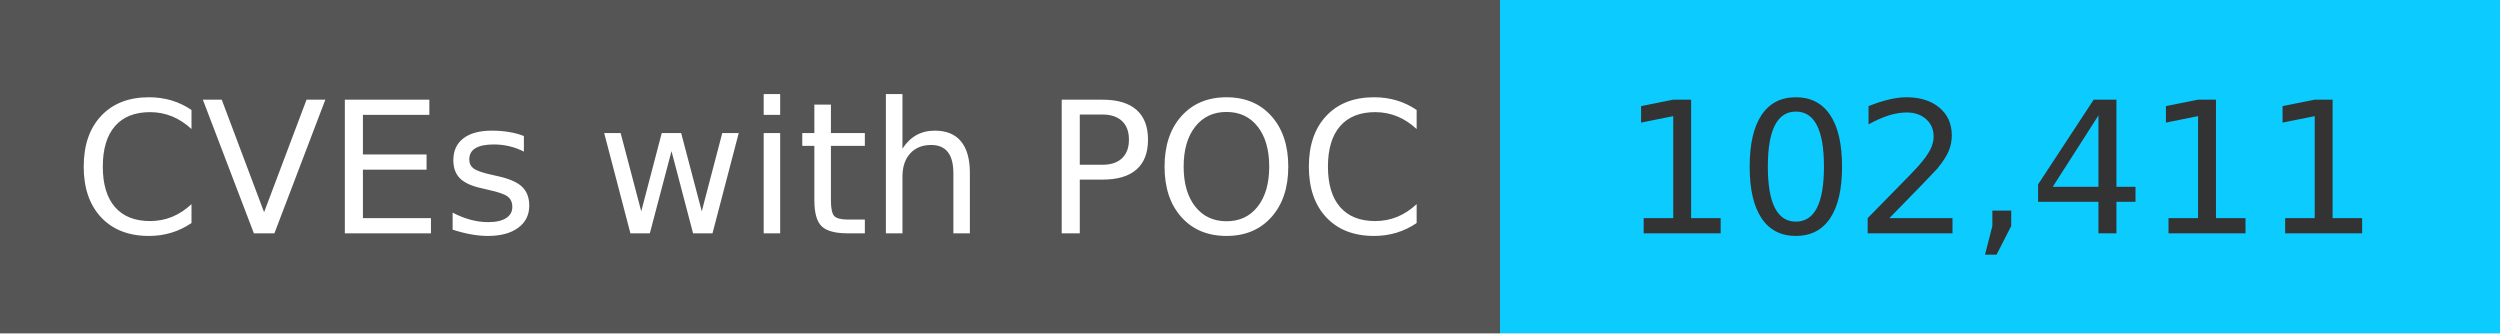
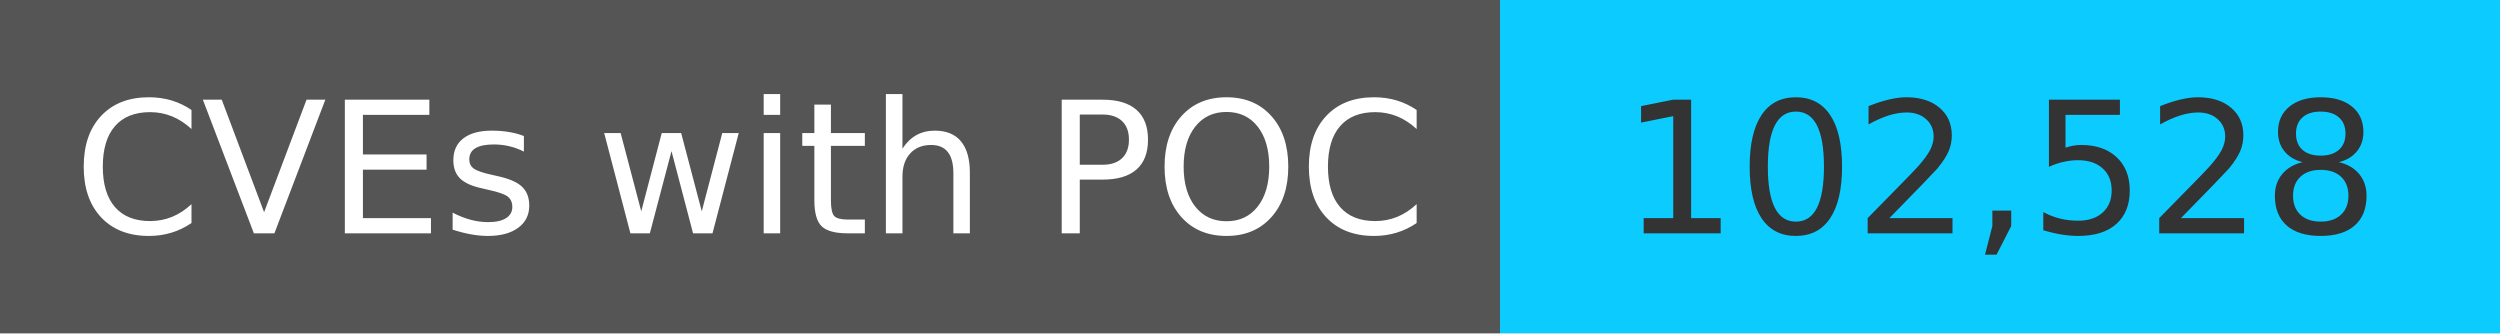
<svg xmlns="http://www.w3.org/2000/svg" width="150" height="20" role="img">
  <linearGradient id="s" x2="0" y2="100%">
    <stop offset="0" stop-color="#bbb" stop-opacity=".1" />
    <stop offset="1" stop-opacity=".1" />
  </linearGradient>
  <g>
    <rect width="90" height="20" fill="#555" />
    <rect x="90" width="267" height="20" fill="#0cccff" />
  </g>
  <g fill="#fff" text-anchor="middle" font-family="Verdana,Geneva,DejaVu Sans,sans-serif" text-rendering="geometricPrecision" font-size="110">
    <text x="450" y="140" transform="scale(.1)" fill="#fff">
            CVEs with POC
        </text>
    <text x="1200" y="140" transform="scale(.1)" fill="#333">
-             102,411
+             102,528
        </text>
  </g>
</svg>
